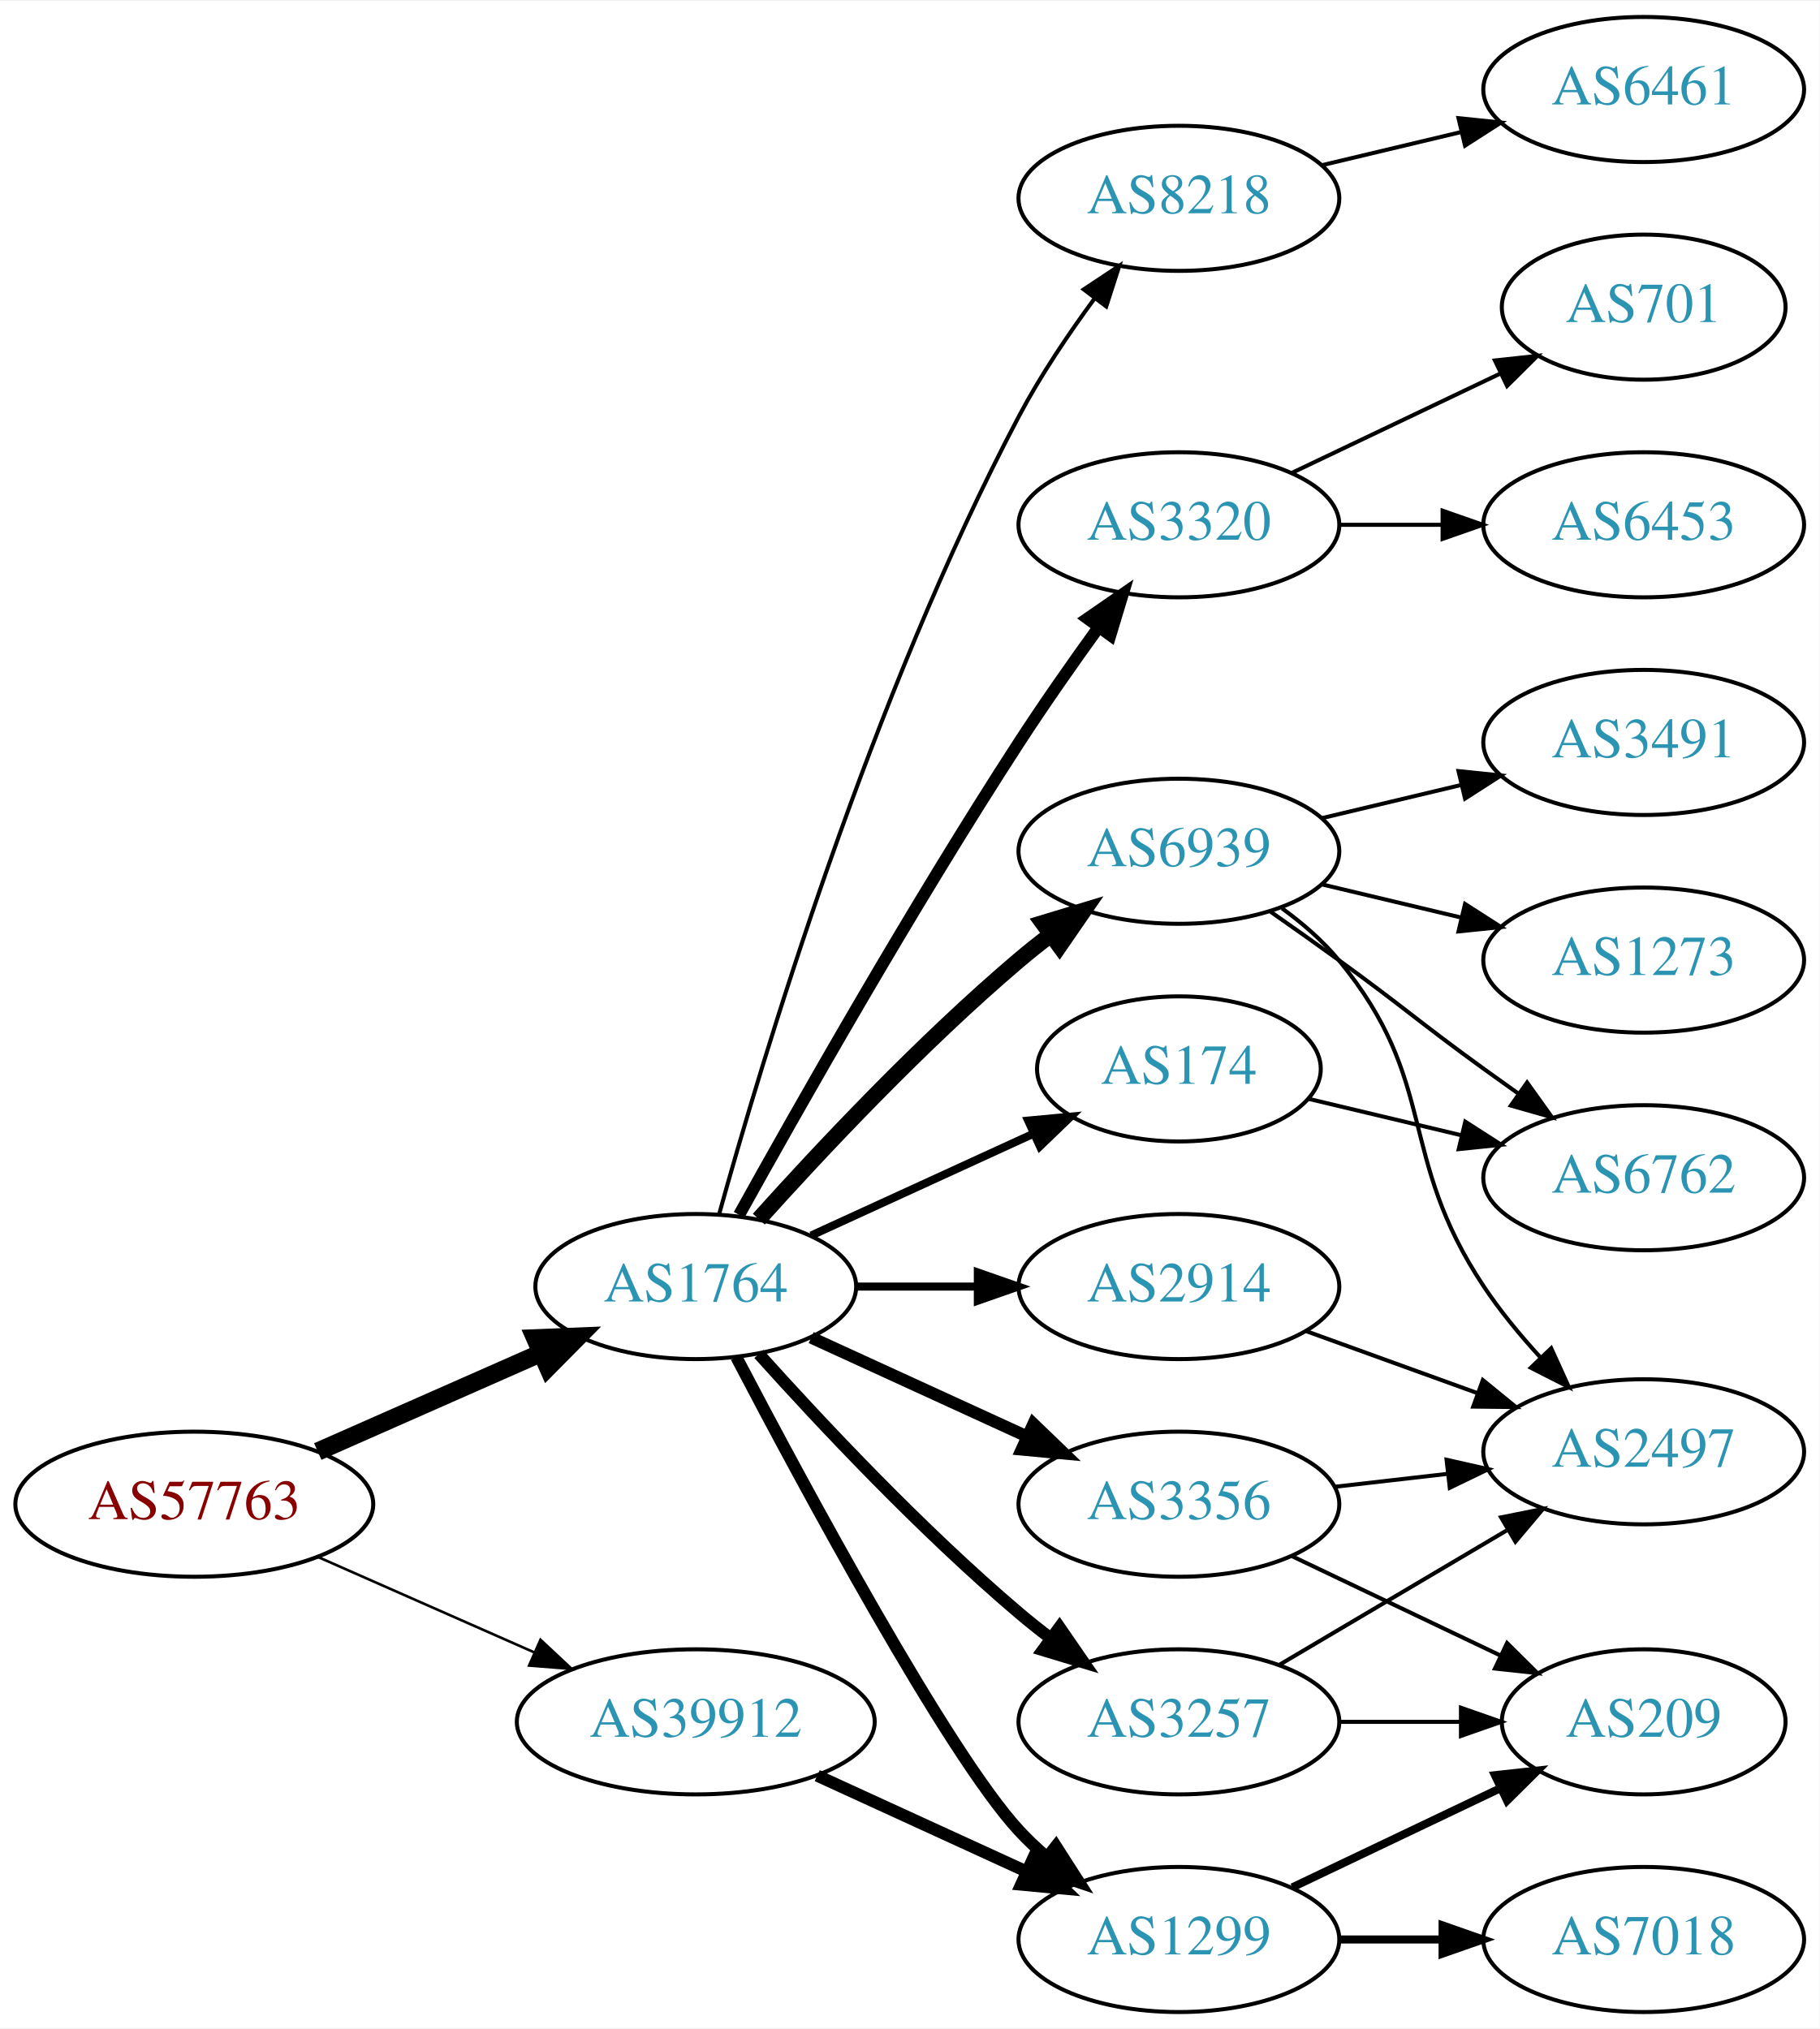
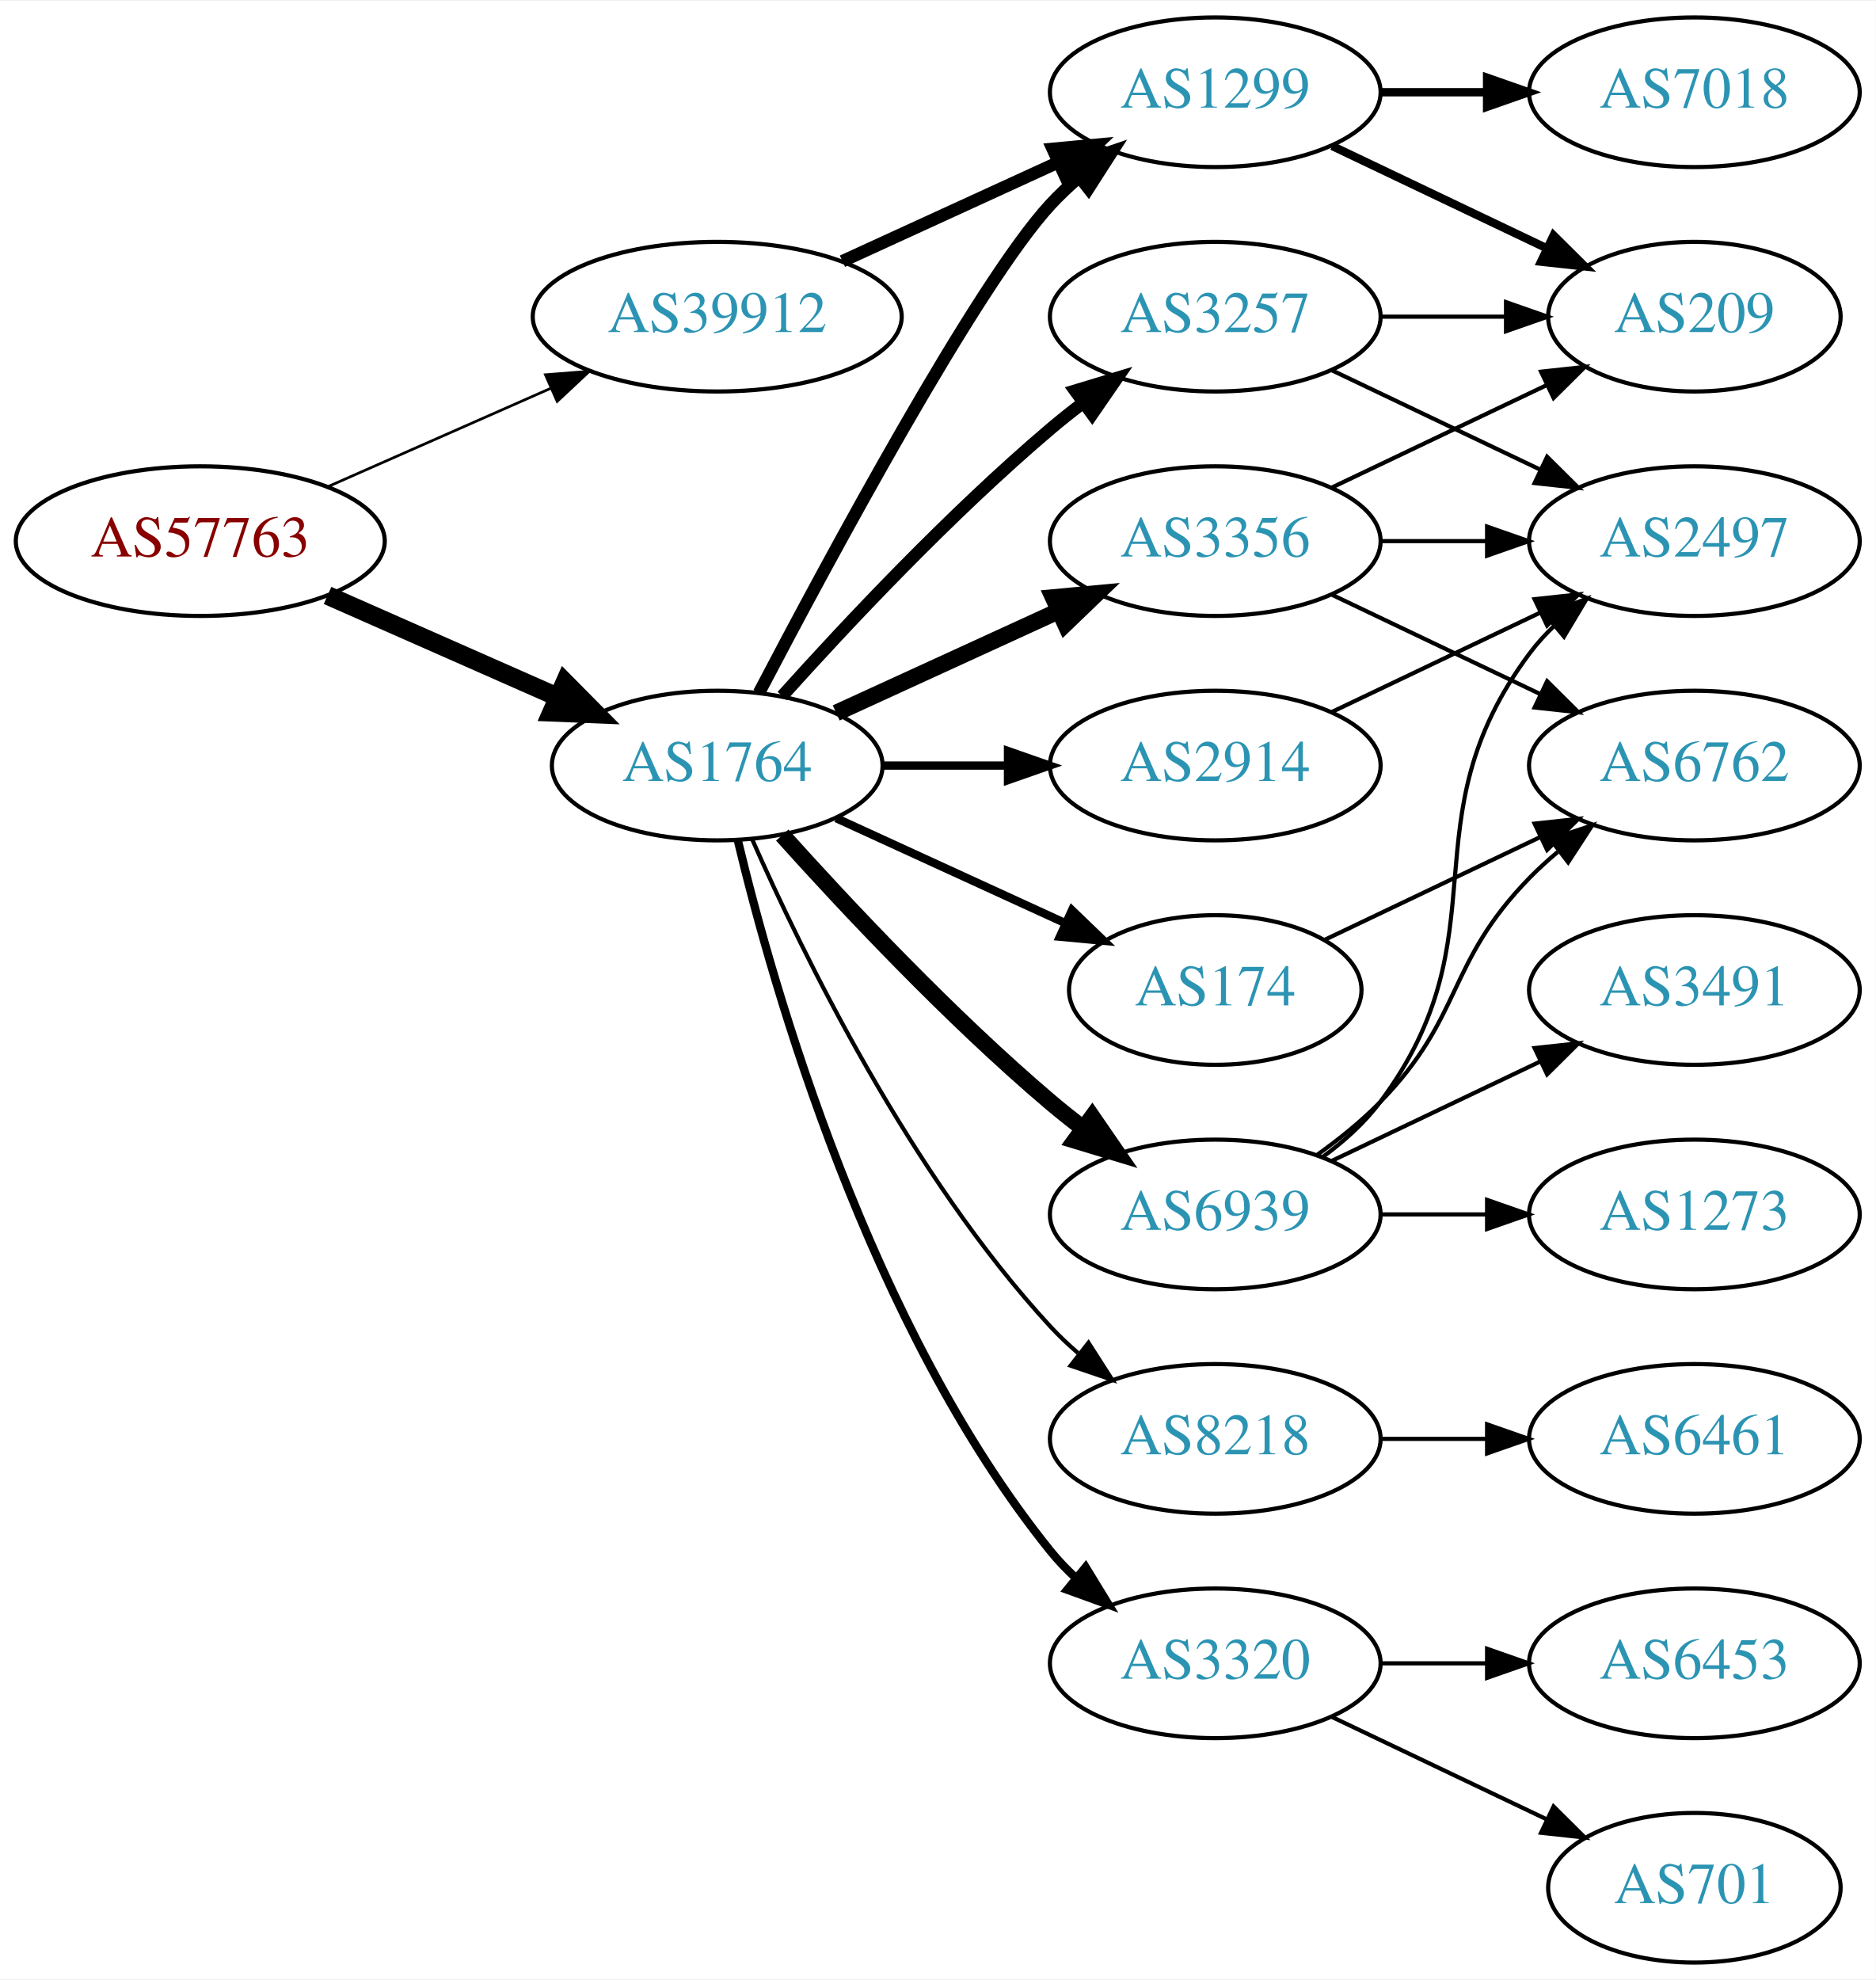
- <svg xmlns="http://www.w3.org/2000/svg" xmlns:xlink="http://www.w3.org/1999/xlink" width="451pt" height="503pt" viewBox="0.00 0.00 451.37 503.00">
-   <g id="graph0" class="graph" transform="scale(1 1) rotate(0) translate(4 499)">
-     <polygon fill="white" stroke="none" points="-4,4 -4,-499 447.37,-499 447.37,4 -4,4" />
+ <svg xmlns="http://www.w3.org/2000/svg" xmlns:xlink="http://www.w3.org/1999/xlink" width="451pt" height="476pt" viewBox="0.00 0.00 451.37 476.00">
+   <g id="graph0" class="graph" transform="scale(1 1) rotate(0) translate(4 472)">
+     <polygon fill="white" stroke="none" points="-4,4 -4,-472 447.37,-472 447.37,4 -4,4" />
    <g id="node1" class="node">
      <g id="a_node1">
        <a xlink:href="/asn/57763" xlink:title="AS57763 ~ SelfNet Internet Ges.m.b.H. [AT]">
-           <ellipse fill="#ffffff" stroke="black" cx="44.196" cy="-126" rx="44.393" ry="18" />
-           <text text-anchor="middle" x="44.196" y="-122.3" font-family="Times,serif" font-size="14.00" fill="#880000">AS57763</text>
+           <ellipse fill="#ffffff" stroke="black" cx="44.196" cy="-342" rx="44.393" ry="18" />
+           <text text-anchor="middle" x="44.196" y="-338.3" font-family="Times,serif" font-size="14.00" fill="#880000">AS57763</text>
        </a>
      </g>
    </g>
    <g id="node2" class="node">
      <g id="a_node2">
        <a xlink:href="/asn/1764" xlink:title="AS1764 ~ NEXTLAYER-AS [AT]">
-           <ellipse fill="#ffffff" stroke="black" cx="168.588" cy="-180" rx="39.794" ry="18" />
-           <text text-anchor="middle" x="168.588" y="-176.3" font-family="Times,serif" font-size="14.00" fill="#2c94b3">AS1764</text>
+           <ellipse fill="#ffffff" stroke="black" cx="168.588" cy="-288" rx="39.794" ry="18" />
+           <text text-anchor="middle" x="168.588" y="-284.3" font-family="Times,serif" font-size="14.00" fill="#2c94b3">AS1764</text>
        </a>
      </g>
    </g>
    <g id="edge1" class="edge">
-       <path fill="none" stroke="black" stroke-width="4.5" d="M74.824,-139.072C91.418,-146.393 112.278,-155.597 130.011,-163.421" />
-       <polygon fill="black" stroke="black" stroke-width="4.5" points="128.756,-167.171 139.495,-167.605 131.935,-159.966 128.756,-167.171" />
+       <path fill="none" stroke="black" stroke-width="4.5" d="M74.824,-328.928C91.418,-321.607 112.278,-312.403 130.011,-304.579" />
+       <polygon fill="black" stroke="black" stroke-width="4.5" points="131.935,-308.034 139.495,-300.395 128.756,-300.829 131.935,-308.034" />
    </g>
    <g id="node3" class="node">
      <g id="a_node3">
        <a xlink:href="/asn/39912" xlink:title="AS39912 ~ oja.at GmbH [AT]">
-           <ellipse fill="#ffffff" stroke="black" cx="168.588" cy="-72" rx="44.393" ry="18" />
-           <text text-anchor="middle" x="168.588" y="-68.3" font-family="Times,serif" font-size="14.00" fill="#2c94b3">AS39912</text>
+           <ellipse fill="#ffffff" stroke="black" cx="168.588" cy="-396" rx="44.393" ry="18" />
+           <text text-anchor="middle" x="168.588" y="-392.3" font-family="Times,serif" font-size="14.00" fill="#2c94b3">AS39912</text>
        </a>
      </g>
    </g>
    <g id="edge2" class="edge">
-       <path fill="none" stroke="black" stroke-width="0.643" d="M74.824,-112.928C90.941,-105.817 111.081,-96.931 128.473,-89.258" />
-       <polygon fill="black" stroke="black" stroke-width="0.643" points="130.073,-92.377 137.809,-85.139 127.247,-85.973 130.073,-92.377" />
+       <path fill="none" stroke="black" stroke-width="0.643" d="M74.824,-355.072C90.941,-362.183 111.081,-371.069 128.473,-378.742" />
+       <polygon fill="black" stroke="black" stroke-width="0.643" points="127.247,-382.027 137.809,-382.861 130.073,-375.622 127.247,-382.027" />
    </g>
    <g id="node4" class="node">
      <g id="a_node4">
-         <a xlink:href="/asn/2914" xlink:title="AS2914 ~ NTT America, Inc. [US]">
-           <ellipse fill="#ffffff" stroke="black" cx="288.431" cy="-180" rx="39.794" ry="18" />
-           <text text-anchor="middle" x="288.431" y="-176.3" font-family="Times,serif" font-size="14.00" fill="#2c94b3">AS2914</text>
+         <a xlink:href="/asn/1299" xlink:title="AS1299 ~ Telia Carrier [EU]">
+           <ellipse fill="#ffffff" stroke="black" cx="288.431" cy="-450" rx="39.794" ry="18" />
+           <text text-anchor="middle" x="288.431" y="-446.3" font-family="Times,serif" font-size="14.00" fill="#2c94b3">AS1299</text>
        </a>
      </g>
    </g>
    <g id="edge3" class="edge">
-       <path fill="none" stroke="black" stroke-width="2" d="M208.501,-180C218.054,-180 228.404,-180 238.367,-180" />
-       <polygon fill="black" stroke="black" stroke-width="2" points="238.559,-183.5 248.559,-180 238.559,-176.5 238.559,-183.5" />
+       <path fill="none" stroke="black" stroke-width="3" d="M178.644,-305.501C195.386,-337.482 231.084,-403.838 248.784,-423 250.815,-425.198 253.054,-427.319 255.4,-429.34" />
+       <polygon fill="black" stroke="black" stroke-width="3" points="253.612,-432.386 263.644,-435.794 257.927,-426.874 253.612,-432.386" />
    </g>
    <g id="node5" class="node">
      <g id="a_node5">
-         <a xlink:href="/asn/8218" xlink:title="AS8218 ~ legacy Neotelecoms [FR]">
-           <ellipse fill="#ffffff" stroke="black" cx="288.431" cy="-450" rx="39.794" ry="18" />
-           <text text-anchor="middle" x="288.431" y="-446.3" font-family="Times,serif" font-size="14.00" fill="#2c94b3">AS8218</text>
-         </a>
-       </g>
-     </g>
-     <g id="edge4" class="edge">
-       <path fill="none" stroke="black" d="M174.409,-198.046C184.936,-236.026 212.011,-326.438 248.784,-396 254.092,-406.041 261.038,-416.351 267.575,-425.235" />
-       <polygon fill="black" stroke="black" points="264.825,-427.401 273.651,-433.262 270.406,-423.176 264.825,-427.401" />
-     </g>
-     <g id="node6" class="node">
-       <g id="a_node6">
-         <a xlink:href="/asn/6939" xlink:title="AS6939 ~ Hurricane Electric LLC [US]">
-           <ellipse fill="#ffffff" stroke="black" cx="288.431" cy="-288" rx="39.794" ry="18" />
-           <text text-anchor="middle" x="288.431" y="-284.3" font-family="Times,serif" font-size="14.00" fill="#2c94b3">AS6939</text>
-         </a>
-       </g>
-     </g>
-     <g id="edge5" class="edge">
-       <path fill="none" stroke="black" stroke-width="4" d="M184.234,-196.725C199.535,-213.765 224.632,-240.523 248.784,-261 251.281,-263.117 253.942,-265.232 256.653,-267.293" />
-       <polygon fill="black" stroke="black" stroke-width="4" points="254.69,-270.194 264.83,-273.266 258.819,-264.541 254.69,-270.194" />
-     </g>
-     <g id="node7" class="node">
-       <g id="a_node7">
-         <a xlink:href="/asn/3320" xlink:title="AS3320 ~ DTAG [DE]">
-           <ellipse fill="#ffffff" stroke="black" cx="288.431" cy="-369" rx="39.794" ry="18" />
-           <text text-anchor="middle" x="288.431" y="-365.3" font-family="Times,serif" font-size="14.00" fill="#2c94b3">AS3320</text>
-         </a>
-       </g>
-     </g>
-     <g id="edge6" class="edge">
-       <path fill="none" stroke="black" stroke-width="3" d="M179.341,-197.783C193.817,-223.901 222.15,-273.977 248.784,-315 254.969,-324.526 262.117,-334.717 268.571,-343.651" />
-       <polygon fill="black" stroke="black" stroke-width="3" points="265.771,-345.751 274.492,-351.768 271.426,-341.626 265.771,-345.751" />
-     </g>
-     <g id="node8" class="node">
-       <g id="a_node8">
-         <a xlink:href="/asn/3257" xlink:title="AS3257 ~ GTT [DE]">
-           <ellipse fill="#ffffff" stroke="black" cx="288.431" cy="-72" rx="39.794" ry="18" />
-           <text text-anchor="middle" x="288.431" y="-68.3" font-family="Times,serif" font-size="14.00" fill="#2c94b3">AS3257</text>
-         </a>
-       </g>
-     </g>
-     <g id="edge7" class="edge">
-       <path fill="none" stroke="black" stroke-width="3" d="M184.234,-163.275C199.535,-146.235 224.632,-119.477 248.784,-99 251.281,-96.883 253.942,-94.768 256.653,-92.707" />
-       <polygon fill="black" stroke="black" stroke-width="3" points="258.819,-95.459 264.83,-86.734 254.69,-89.806 258.819,-95.459" />
-     </g>
-     <g id="node9" class="node">
-       <g id="a_node9">
        <a xlink:href="/asn/174" xlink:title="AS174 ~ Cogent Communications [US]">
          <ellipse fill="#ffffff" stroke="black" cx="288.431" cy="-234" rx="35.194" ry="18" />
          <text text-anchor="middle" x="288.431" y="-230.3" font-family="Times,serif" font-size="14.00" fill="#2c94b3">AS174</text>
        </a>
      </g>
    </g>
+     <g id="edge4" class="edge">
+       <path fill="none" stroke="black" stroke-width="2" d="M197.217,-275.339C213.633,-267.817 234.615,-258.202 252.212,-250.139" />
+       <polygon fill="black" stroke="black" stroke-width="2" points="253.956,-253.189 261.589,-245.842 251.04,-246.826 253.956,-253.189" />
+     </g>
+     <g id="node6" class="node">
+       <g id="a_node6">
+         <a xlink:href="/asn/2914" xlink:title="AS2914 ~ NTT America, Inc. [US]">
+           <ellipse fill="#ffffff" stroke="black" cx="288.431" cy="-288" rx="39.794" ry="18" />
+           <text text-anchor="middle" x="288.431" y="-284.3" font-family="Times,serif" font-size="14.00" fill="#2c94b3">AS2914</text>
+         </a>
+       </g>
+     </g>
+     <g id="edge5" class="edge">
+       <path fill="none" stroke="black" stroke-width="2" d="M208.501,-288C218.054,-288 228.404,-288 238.367,-288" />
+       <polygon fill="black" stroke="black" stroke-width="2" points="238.559,-291.5 248.559,-288 238.559,-284.5 238.559,-291.5" />
+     </g>
+     <g id="node7" class="node">
+       <g id="a_node7">
+         <a xlink:href="/asn/8218" xlink:title="AS8218 ~ legacy Neotelecoms [FR]">
+           <ellipse fill="#ffffff" stroke="black" cx="288.431" cy="-126" rx="39.794" ry="18" />
+           <text text-anchor="middle" x="288.431" y="-122.3" font-family="Times,serif" font-size="14.00" fill="#2c94b3">AS8218</text>
+         </a>
+       </g>
+     </g>
+     <g id="edge6" class="edge">
+       <path fill="none" stroke="black" d="M177.004,-270.239C189.072,-242.817 215.044,-189.527 248.784,-153 250.815,-150.802 253.054,-148.681 255.4,-146.66" />
+       <polygon fill="black" stroke="black" points="257.927,-149.126 263.644,-140.206 253.612,-143.614 257.927,-149.126" />
+     </g>
+     <g id="node8" class="node">
+       <g id="a_node8">
+         <a xlink:href="/asn/3320" xlink:title="AS3320 ~ DTAG [DE]">
+           <ellipse fill="#ffffff" stroke="black" cx="288.431" cy="-72" rx="39.794" ry="18" />
+           <text text-anchor="middle" x="288.431" y="-68.3" font-family="Times,serif" font-size="14.00" fill="#2c94b3">AS3320</text>
+         </a>
+       </g>
+     </g>
+     <g id="edge7" class="edge">
+       <path fill="none" stroke="black" stroke-width="2" d="M173.515,-270.118C182.073,-234.391 205.222,-152.992 248.784,-99 250.615,-96.731 252.685,-94.57 254.892,-92.532" />
+       <polygon fill="black" stroke="black" stroke-width="2" points="257.243,-95.131 262.773,-86.094 252.815,-89.709 257.243,-95.131" />
+     </g>
+     <g id="node9" class="node">
+       <g id="a_node9">
+         <a xlink:href="/asn/3257" xlink:title="AS3257 ~ GTT [DE]">
+           <ellipse fill="#ffffff" stroke="black" cx="288.431" cy="-396" rx="39.794" ry="18" />
+           <text text-anchor="middle" x="288.431" y="-392.3" font-family="Times,serif" font-size="14.00" fill="#2c94b3">AS3257</text>
+         </a>
+       </g>
+     </g>
    <g id="edge8" class="edge">
-       <path fill="none" stroke="black" stroke-width="2" d="M197.217,-192.661C213.633,-200.183 234.615,-209.798 252.212,-217.861" />
-       <polygon fill="black" stroke="black" stroke-width="2" points="251.04,-221.174 261.589,-222.158 253.956,-214.811 251.04,-221.174" />
+       <path fill="none" stroke="black" stroke-width="3" d="M184.234,-304.725C199.535,-321.765 224.632,-348.523 248.784,-369 251.281,-371.117 253.942,-373.232 256.653,-375.293" />
+       <polygon fill="black" stroke="black" stroke-width="3" points="254.69,-378.194 264.83,-381.266 258.819,-372.541 254.69,-378.194" />
    </g>
    <g id="node10" class="node">
      <g id="a_node10">
        <a xlink:href="/asn/3356" xlink:title="AS3356 ~ Level 3 Parent, LLC [US]">
-           <ellipse fill="#ffffff" stroke="black" cx="288.431" cy="-126" rx="39.794" ry="18" />
-           <text text-anchor="middle" x="288.431" y="-122.3" font-family="Times,serif" font-size="14.00" fill="#2c94b3">AS3356</text>
+           <ellipse fill="#ffffff" stroke="black" cx="288.431" cy="-342" rx="39.794" ry="18" />
+           <text text-anchor="middle" x="288.431" y="-338.3" font-family="Times,serif" font-size="14.00" fill="#2c94b3">AS3356</text>
        </a>
      </g>
    </g>
    <g id="edge9" class="edge">
-       <path fill="none" stroke="black" stroke-width="3" d="M197.217,-167.339C213.174,-160.027 233.445,-150.739 250.727,-142.819" />
-       <polygon fill="black" stroke="black" stroke-width="3" points="252.342,-145.929 259.975,-138.581 249.426,-139.565 252.342,-145.929" />
+       <path fill="none" stroke="black" stroke-width="4" d="M197.217,-300.661C213.174,-307.973 233.445,-317.261 250.727,-325.181" />
+       <polygon fill="black" stroke="black" stroke-width="4" points="249.426,-328.435 259.975,-329.419 252.342,-322.071 249.426,-328.435" />
    </g>
    <g id="node11" class="node">
      <g id="a_node11">
-         <a xlink:href="/asn/1299" xlink:title="AS1299 ~ Telia Carrier [EU]">
-           <ellipse fill="#ffffff" stroke="black" cx="288.431" cy="-18" rx="39.794" ry="18" />
-           <text text-anchor="middle" x="288.431" y="-14.3" font-family="Times,serif" font-size="14.00" fill="#2c94b3">AS1299</text>
+         <a xlink:href="/asn/6939" xlink:title="AS6939 ~ Hurricane Electric LLC [US]">
+           <ellipse fill="#ffffff" stroke="black" cx="288.431" cy="-180" rx="39.794" ry="18" />
+           <text text-anchor="middle" x="288.431" y="-176.3" font-family="Times,serif" font-size="14.00" fill="#2c94b3">AS6939</text>
        </a>
      </g>
    </g>
    <g id="edge10" class="edge">
-       <path fill="none" stroke="black" stroke-width="3" d="M178.644,-162.499C195.386,-130.518 231.084,-64.162 248.784,-45 250.815,-42.802 253.054,-40.681 255.4,-38.66" />
-       <polygon fill="black" stroke="black" stroke-width="3" points="257.927,-41.126 263.644,-32.206 253.612,-35.614 257.927,-41.126" />
+       <path fill="none" stroke="black" stroke-width="4" d="M184.234,-271.275C199.535,-254.235 224.632,-227.477 248.784,-207 251.281,-204.883 253.942,-202.768 256.653,-200.707" />
+       <polygon fill="black" stroke="black" stroke-width="4" points="258.819,-203.459 264.83,-194.734 254.69,-197.806 258.819,-203.459" />
+     </g>
+     <g id="edge27" class="edge">
+       <path fill="none" stroke="black" stroke-width="3" d="M198.718,-409.348C214.329,-416.502 233.727,-425.391 250.399,-433.03" />
+       <polygon fill="black" stroke="black" stroke-width="3" points="249.302,-436.378 259.851,-437.362 252.218,-430.014 249.302,-436.378" />
+     </g>
+     <g id="node12" class="node">
+       <g id="a_node12">
+         <a xlink:href="/asn/7018" xlink:title="AS7018 ~ AT&amp;T Services, Inc. [US]">
+           <ellipse fill="#ffffff" stroke="black" cx="403.724" cy="-450" rx="39.794" ry="18" />
+           <text text-anchor="middle" x="403.724" y="-446.3" font-family="Times,serif" font-size="14.00" fill="#2c94b3">AS7018</text>
+         </a>
+       </g>
+     </g>
+     <g id="edge11" class="edge">
+       <path fill="none" stroke="black" stroke-width="2" d="M328.103,-450C336.306,-450 345.07,-450 353.602,-450" />
+       <polygon fill="black" stroke="black" stroke-width="2" points="353.841,-453.5 363.841,-450 353.841,-446.5 353.841,-453.5" />
+     </g>
+     <g id="node13" class="node">
+       <g id="a_node13">
+         <a xlink:href="/asn/209" xlink:title="AS209 ~ CenturyLink Communications, LLC [US]">
+           <ellipse fill="#ffffff" stroke="black" cx="403.724" cy="-396" rx="35.194" ry="18" />
+           <text text-anchor="middle" x="403.724" y="-392.3" font-family="Times,serif" font-size="14.00" fill="#2c94b3">AS209</text>
+         </a>
+       </g>
+     </g>
+     <g id="edge12" class="edge">
+       <path fill="none" stroke="black" stroke-width="2" d="M316.567,-437.066C331.999,-429.71 351.485,-420.423 368.02,-412.541" />
+       <polygon fill="black" stroke="black" stroke-width="2" points="369.84,-415.551 377.361,-408.089 366.828,-409.232 369.84,-415.551" />
+     </g>
+     <g id="node18" class="node">
+       <g id="a_node18">
+         <a xlink:href="/asn/6762" xlink:title="AS6762 ~ TELECOM ITALIA SPARKLE S.p.A. [IT]">
+           <ellipse fill="#ffffff" stroke="black" cx="403.724" cy="-288" rx="39.794" ry="18" />
+           <text text-anchor="middle" x="403.724" y="-284.3" font-family="Times,serif" font-size="14.00" fill="#2c94b3">AS6762</text>
+         </a>
+       </g>
    </g>
    <g id="edge26" class="edge">
-       <path fill="none" stroke="black" stroke-width="3" d="M198.718,-58.652C214.329,-51.498 233.727,-42.609 250.399,-34.969" />
-       <polygon fill="black" stroke="black" stroke-width="3" points="252.218,-37.986 259.851,-30.638 249.302,-31.622 252.218,-37.986" />
+       <path fill="none" stroke="black" d="M314.856,-246.119C330.159,-253.413 349.882,-262.814 366.764,-270.86" />
+       <polygon fill="black" stroke="black" points="365.271,-274.026 375.804,-275.169 368.283,-267.707 365.271,-274.026" />
+     </g>
+     <g id="node17" class="node">
+       <g id="a_node17">
+         <a xlink:href="/asn/2497" xlink:title="AS2497 ~ Internet Initiative Japan Inc. [JP]">
+           <ellipse fill="#ffffff" stroke="black" cx="403.724" cy="-342" rx="39.794" ry="18" />
+           <text text-anchor="middle" x="403.724" y="-338.3" font-family="Times,serif" font-size="14.00" fill="#2c94b3">AS2497</text>
+         </a>
+       </g>
+     </g>
+     <g id="edge16" class="edge">
+       <path fill="none" stroke="black" d="M316.567,-300.934C331.561,-308.081 350.382,-317.052 366.605,-324.785" />
+       <polygon fill="black" stroke="black" points="365.276,-328.028 375.809,-329.171 368.288,-321.709 365.276,-328.028" />
+     </g>
+     <g id="node14" class="node">
+       <g id="a_node14">
+         <a xlink:href="/asn/6461" xlink:title="AS6461 ~ Zayo Bandwidth [US]">
+           <ellipse fill="#ffffff" stroke="black" cx="403.724" cy="-126" rx="39.794" ry="18" />
+           <text text-anchor="middle" x="403.724" y="-122.3" font-family="Times,serif" font-size="14.00" fill="#2c94b3">AS6461</text>
+         </a>
+       </g>
+     </g>
+     <g id="edge13" class="edge">
+       <path fill="none" stroke="black" d="M328.103,-126C336.306,-126 345.07,-126 353.602,-126" />
+       <polygon fill="black" stroke="black" points="353.841,-129.5 363.841,-126 353.841,-122.5 353.841,-129.5" />
+     </g>
+     <g id="node15" class="node">
+       <g id="a_node15">
+         <a xlink:href="/asn/6453" xlink:title="AS6453 ~ TATA COMMUNICATIONS (AMERICA) INC [US]">
+           <ellipse fill="#ffffff" stroke="black" cx="403.724" cy="-72" rx="39.794" ry="18" />
+           <text text-anchor="middle" x="403.724" y="-68.3" font-family="Times,serif" font-size="14.00" fill="#2c94b3">AS6453</text>
+         </a>
+       </g>
+     </g>
+     <g id="edge14" class="edge">
+       <path fill="none" stroke="black" d="M328.103,-72C336.306,-72 345.07,-72 353.602,-72" />
+       <polygon fill="black" stroke="black" points="353.841,-75.5 363.841,-72 353.841,-68.5 353.841,-75.5" />
    </g>
    <g id="node16" class="node">
      <g id="a_node16">
-         <a xlink:href="/asn/2497" xlink:title="AS2497 ~ Internet Initiative Japan Inc. [JP]">
-           <ellipse fill="#ffffff" stroke="black" cx="403.724" cy="-139" rx="39.794" ry="18" />
-           <text text-anchor="middle" x="403.724" y="-135.3" font-family="Times,serif" font-size="14.00" fill="#2c94b3">AS2497</text>
-         </a>
-       </g>
+         <a xlink:href="/asn/701" xlink:title="AS701 ~ UUNET [US]">
+           <ellipse fill="#ffffff" stroke="black" cx="403.724" cy="-18" rx="35.194" ry="18" />
+           <text text-anchor="middle" x="403.724" y="-14.3" font-family="Times,serif" font-size="14.00" fill="#2c94b3">AS701</text>
+         </a>
+       </g>
+     </g>
+     <g id="edge15" class="edge">
+       <path fill="none" stroke="black" d="M316.567,-59.066C331.999,-51.71 351.485,-42.423 368.02,-34.541" />
+       <polygon fill="black" stroke="black" points="369.84,-37.551 377.361,-30.089 366.828,-31.232 369.84,-37.551" />
+     </g>
+     <g id="edge18" class="edge">
+       <path fill="none" stroke="black" d="M328.103,-396C337.808,-396 348.299,-396 358.262,-396" />
+       <polygon fill="black" stroke="black" points="358.398,-399.5 368.398,-396 358.398,-392.5 358.398,-399.5" />
+     </g>
+     <g id="edge17" class="edge">
+       <path fill="none" stroke="black" d="M316.567,-383.066C331.561,-375.919 350.382,-366.948 366.605,-359.215" />
+       <polygon fill="black" stroke="black" points="368.288,-362.291 375.809,-354.829 365.276,-355.972 368.288,-362.291" />
+     </g>
+     <g id="edge19" class="edge">
+       <path fill="none" stroke="black" d="M316.567,-354.934C331.999,-362.29 351.485,-371.577 368.02,-379.459" />
+       <polygon fill="black" stroke="black" points="366.828,-382.768 377.361,-383.911 369.84,-376.449 366.828,-382.768" />
+     </g>
+     <g id="edge20" class="edge">
+       <path fill="none" stroke="black" d="M328.103,-342C336.306,-342 345.07,-342 353.602,-342" />
+       <polygon fill="black" stroke="black" points="353.841,-345.5 363.841,-342 353.841,-338.5 353.841,-345.5" />
+     </g>
+     <g id="edge21" class="edge">
+       <path fill="none" stroke="black" d="M316.567,-329.066C331.561,-321.919 350.382,-312.948 366.605,-305.215" />
+       <polygon fill="black" stroke="black" points="368.288,-308.291 375.809,-300.829 365.276,-301.972 368.288,-308.291" />
    </g>
    <g id="edge22" class="edge">
-       <path fill="none" stroke="black" d="M320.09,-168.905C333.062,-164.21 348.355,-158.676 362.236,-153.652" />
-       <polygon fill="black" stroke="black" points="363.828,-156.798 372.041,-150.104 361.446,-150.216 363.828,-156.798" />
-     </g>
-     <g id="node12" class="node">
-       <g id="a_node12">
-         <a xlink:href="/asn/6461" xlink:title="AS6461 ~ Zayo Bandwidth [US]">
-           <ellipse fill="#ffffff" stroke="black" cx="403.724" cy="-477" rx="39.794" ry="18" />
-           <text text-anchor="middle" x="403.724" y="-473.3" font-family="Times,serif" font-size="14.00" fill="#2c94b3">AS6461</text>
-         </a>
-       </g>
-     </g>
-     <g id="edge11" class="edge">
-       <path fill="none" stroke="black" d="M324.038,-458.248C334.909,-460.838 347.064,-463.735 358.506,-466.462" />
-       <polygon fill="black" stroke="black" points="357.789,-469.889 368.328,-468.803 359.412,-463.08 357.789,-469.889" />
-     </g>
-     <g id="node13" class="node">
-       <g id="a_node13">
-         <a xlink:href="/asn/6762" xlink:title="AS6762 ~ TELECOM ITALIA SPARKLE S.p.A. [IT]">
-           <ellipse fill="#ffffff" stroke="black" cx="403.724" cy="-207" rx="39.794" ry="18" />
-           <text text-anchor="middle" x="403.724" y="-203.3" font-family="Times,serif" font-size="14.00" fill="#2c94b3">AS6762</text>
-         </a>
-       </g>
-     </g>
-     <g id="edge12" class="edge">
-       <path fill="none" stroke="black" d="M311.188,-272.991C316.722,-269.121 322.641,-264.936 328.077,-261 344.277,-249.271 347.877,-245.729 364.077,-234 366.88,-231.971 369.812,-229.875 372.752,-227.79" />
-       <polygon fill="black" stroke="black" points="374.803,-230.627 380.967,-222.009 370.775,-224.903 374.803,-230.627" />
-     </g>
-     <g id="node14" class="node">
-       <g id="a_node14">
-         <a xlink:href="/asn/1273" xlink:title="AS1273 ~ Vodafone Group PLC [EU]">
-           <ellipse fill="#ffffff" stroke="black" cx="403.724" cy="-261" rx="39.794" ry="18" />
-           <text text-anchor="middle" x="403.724" y="-257.3" font-family="Times,serif" font-size="14.00" fill="#2c94b3">AS1273</text>
-         </a>
-       </g>
-     </g>
-     <g id="edge13" class="edge">
-       <path fill="none" stroke="black" d="M324.038,-279.752C334.909,-277.162 347.064,-274.265 358.506,-271.538" />
-       <polygon fill="black" stroke="black" points="359.412,-274.92 368.328,-269.197 357.789,-268.111 359.412,-274.92" />
-     </g>
-     <g id="node15" class="node">
-       <g id="a_node15">
-         <a xlink:href="/asn/3491" xlink:title="AS3491 ~ PCCW Global, Inc. [US]">
-           <ellipse fill="#ffffff" stroke="black" cx="403.724" cy="-315" rx="39.794" ry="18" />
-           <text text-anchor="middle" x="403.724" y="-311.3" font-family="Times,serif" font-size="14.00" fill="#2c94b3">AS3491</text>
-         </a>
-       </g>
-     </g>
-     <g id="edge14" class="edge">
-       <path fill="none" stroke="black" d="M324.038,-296.248C334.909,-298.838 347.064,-301.735 358.506,-304.462" />
-       <polygon fill="black" stroke="black" points="357.789,-307.889 368.328,-306.803 359.412,-301.08 357.789,-307.889" />
-     </g>
-     <g id="edge15" class="edge">
-       <path fill="none" stroke="black" d="M314.012,-273.844C319.106,-270.128 324.12,-265.799 328.077,-261 353.142,-230.606 342.256,-212.8 364.077,-180 368.082,-173.981 372.995,-168.02 377.959,-162.585" />
-       <polygon fill="black" stroke="black" points="380.781,-164.699 385.167,-155.054 375.724,-159.858 380.781,-164.699" />
-     </g>
-     <g id="node17" class="node">
-       <g id="a_node17">
-         <a xlink:href="/asn/6453" xlink:title="AS6453 ~ TATA COMMUNICATIONS (AMERICA) INC [US]">
-           <ellipse fill="#ffffff" stroke="black" cx="403.724" cy="-369" rx="39.794" ry="18" />
-           <text text-anchor="middle" x="403.724" y="-365.3" font-family="Times,serif" font-size="14.00" fill="#2c94b3">AS6453</text>
-         </a>
-       </g>
-     </g>
-     <g id="edge16" class="edge">
-       <path fill="none" stroke="black" d="M328.103,-369C336.306,-369 345.07,-369 353.602,-369" />
-       <polygon fill="black" stroke="black" points="353.841,-372.5 363.841,-369 353.841,-365.5 353.841,-372.5" />
-     </g>
-     <g id="node18" class="node">
-       <g id="a_node18">
-         <a xlink:href="/asn/701" xlink:title="AS701 ~ UUNET [US]">
-           <ellipse fill="#ffffff" stroke="black" cx="403.724" cy="-423" rx="35.194" ry="18" />
-           <text text-anchor="middle" x="403.724" y="-419.3" font-family="Times,serif" font-size="14.00" fill="#2c94b3">AS701</text>
-         </a>
-       </g>
-     </g>
-     <g id="edge17" class="edge">
-       <path fill="none" stroke="black" d="M316.567,-381.934C331.999,-389.29 351.485,-398.577 368.02,-406.459" />
-       <polygon fill="black" stroke="black" points="366.828,-409.768 377.361,-410.911 369.84,-403.449 366.828,-409.768" />
-     </g>
-     <g id="edge18" class="edge">
-       <path fill="none" stroke="black" d="M313.457,-86.209C329.83,-95.891 351.717,-108.835 369.721,-119.482" />
-       <polygon fill="black" stroke="black" points="368.343,-122.734 378.732,-124.812 371.906,-116.708 368.343,-122.734" />
+       <path fill="none" stroke="black" d="M314.362,-193.882C319.438,-197.611 324.356,-202.016 328.077,-207 358.349,-247.542 333.806,-274.458 364.077,-315 365.822,-317.336 367.829,-319.545 369.992,-321.617" />
+       <polygon fill="black" stroke="black" points="367.87,-324.405 377.793,-328.118 372.352,-319.027 367.87,-324.405" />
+     </g>
+     <g id="edge25" class="edge">
+       <path fill="none" stroke="black" d="M313.025,-194.389C318.281,-198.148 323.613,-202.437 328.077,-207 348.25,-227.617 343.905,-240.383 364.077,-261 366.17,-263.139 368.453,-265.218 370.83,-267.21" />
+       <polygon fill="black" stroke="black" points="369.074,-270.275 379.13,-273.611 373.349,-264.732 369.074,-270.275" />
    </g>
    <g id="node19" class="node">
      <g id="a_node19">
-         <a xlink:href="/asn/209" xlink:title="AS209 ~ CenturyLink Communications, LLC [US]">
-           <ellipse fill="#ffffff" stroke="black" cx="403.724" cy="-72" rx="35.194" ry="18" />
-           <text text-anchor="middle" x="403.724" y="-68.3" font-family="Times,serif" font-size="14.00" fill="#2c94b3">AS209</text>
-         </a>
-       </g>
-     </g>
-     <g id="edge19" class="edge">
-       <path fill="none" stroke="black" d="M328.103,-72C337.808,-72 348.299,-72 358.262,-72" />
-       <polygon fill="black" stroke="black" points="358.398,-75.5 368.398,-72 358.398,-68.5 358.398,-75.5" />
-     </g>
-     <g id="edge25" class="edge">
-       <path fill="none" stroke="black" d="M320.688,-226.551C332.368,-223.767 345.864,-220.551 358.493,-217.541" />
-       <polygon fill="black" stroke="black" points="359.469,-220.907 368.385,-215.184 357.846,-214.097 359.469,-220.907" />
-     </g>
-     <g id="edge21" class="edge">
-       <path fill="none" stroke="black" d="M327.156,-130.329C336.137,-131.359 345.836,-132.472 355.193,-133.546" />
-       <polygon fill="black" stroke="black" points="354.83,-137.027 365.164,-134.69 355.628,-130.073 354.83,-137.027" />
-     </g>
-     <g id="edge20" class="edge">
-       <path fill="none" stroke="black" d="M316.567,-113.066C331.999,-105.71 351.485,-96.423 368.02,-88.541" />
-       <polygon fill="black" stroke="black" points="369.84,-91.551 377.361,-84.089 366.828,-85.232 369.84,-91.551" />
+         <a xlink:href="/asn/3491" xlink:title="AS3491 ~ PCCW Global, Inc. [US]">
+           <ellipse fill="#ffffff" stroke="black" cx="403.724" cy="-234" rx="39.794" ry="18" />
+           <text text-anchor="middle" x="403.724" y="-230.3" font-family="Times,serif" font-size="14.00" fill="#2c94b3">AS3491</text>
+         </a>
+       </g>
    </g>
    <g id="edge23" class="edge">
-       <path fill="none" stroke="black" stroke-width="2" d="M316.567,-30.934C331.999,-38.29 351.485,-47.577 368.02,-55.459" />
-       <polygon fill="black" stroke="black" stroke-width="2" points="366.828,-58.768 377.361,-59.911 369.84,-52.449 366.828,-58.768" />
+       <path fill="none" stroke="black" d="M316.567,-192.934C331.561,-200.081 350.382,-209.052 366.605,-216.785" />
+       <polygon fill="black" stroke="black" points="365.276,-220.028 375.809,-221.171 368.288,-213.709 365.276,-220.028" />
    </g>
    <g id="node20" class="node">
      <g id="a_node20">
-         <a xlink:href="/asn/7018" xlink:title="AS7018 ~ AT&amp;T Services, Inc. [US]">
-           <ellipse fill="#ffffff" stroke="black" cx="403.724" cy="-18" rx="39.794" ry="18" />
-           <text text-anchor="middle" x="403.724" y="-14.3" font-family="Times,serif" font-size="14.00" fill="#2c94b3">AS7018</text>
+         <a xlink:href="/asn/1273" xlink:title="AS1273 ~ Vodafone Group PLC [EU]">
+           <ellipse fill="#ffffff" stroke="black" cx="403.724" cy="-180" rx="39.794" ry="18" />
+           <text text-anchor="middle" x="403.724" y="-176.3" font-family="Times,serif" font-size="14.00" fill="#2c94b3">AS1273</text>
        </a>
      </g>
    </g>
    <g id="edge24" class="edge">
-       <path fill="none" stroke="black" stroke-width="2" d="M328.103,-18C336.306,-18 345.07,-18 353.602,-18" />
-       <polygon fill="black" stroke="black" stroke-width="2" points="353.841,-21.5 363.841,-18 353.841,-14.5 353.841,-21.5" />
+       <path fill="none" stroke="black" d="M328.103,-180C336.306,-180 345.07,-180 353.602,-180" />
+       <polygon fill="black" stroke="black" points="353.841,-183.5 363.841,-180 353.841,-176.5 353.841,-183.5" />
    </g>
  </g>
</svg>
